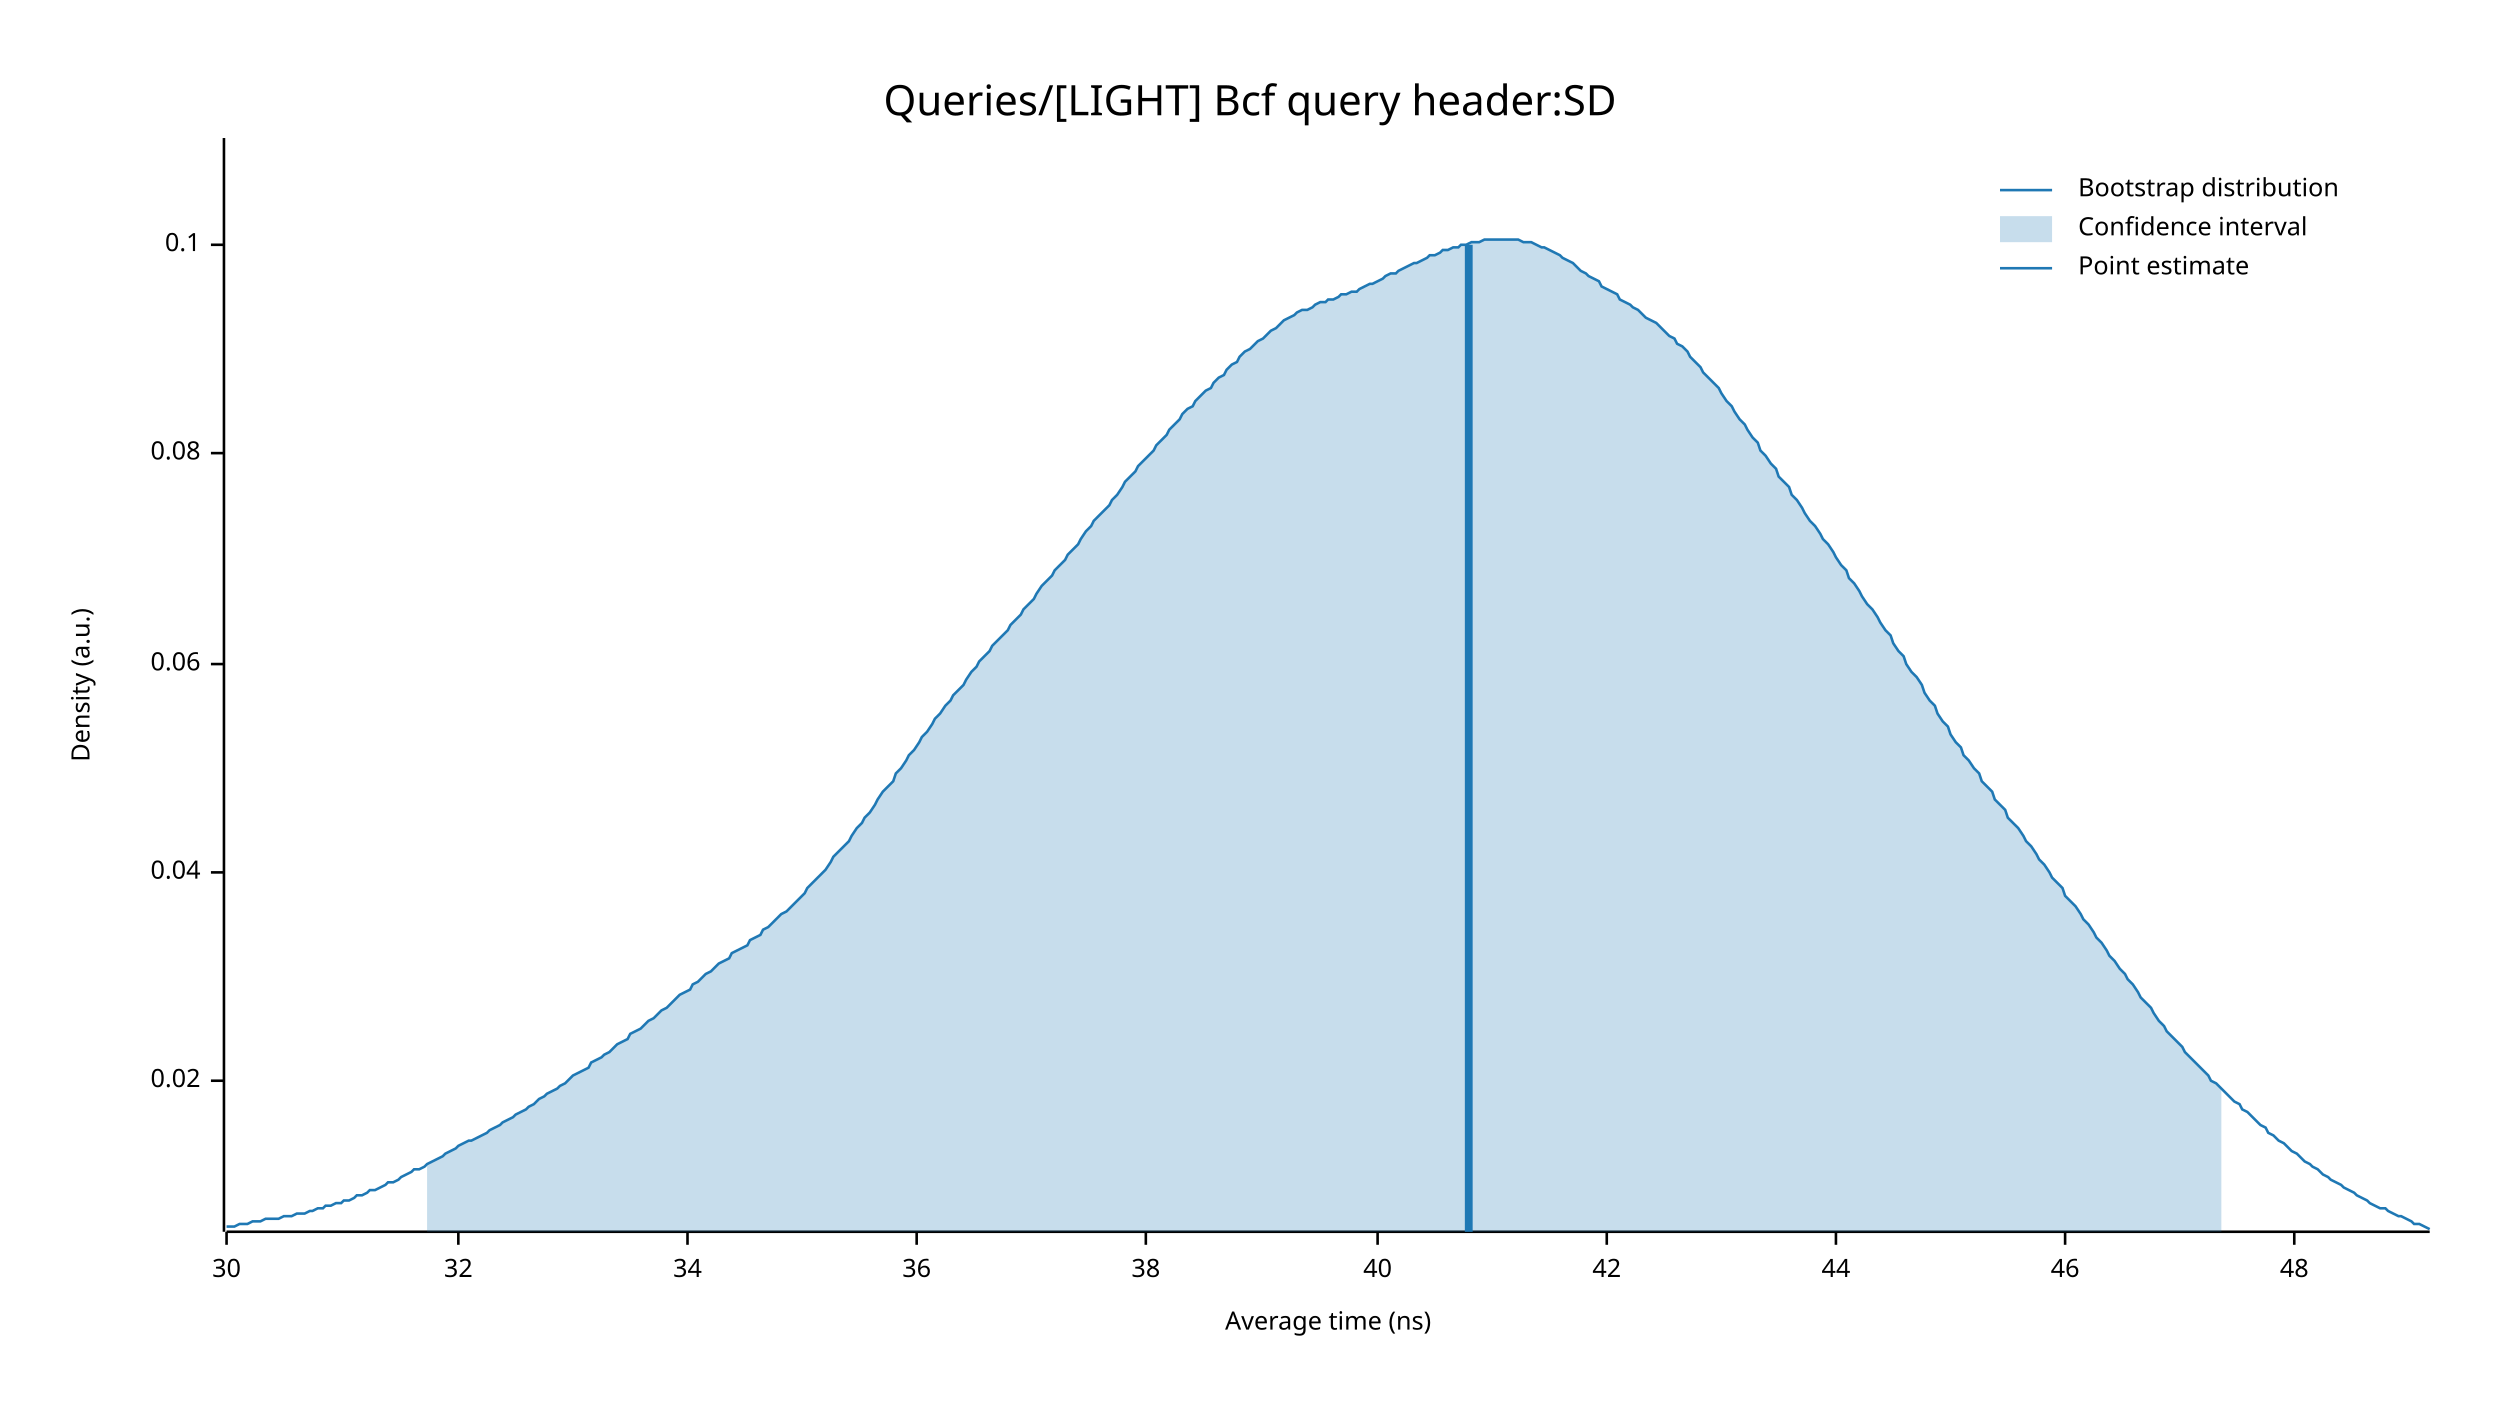
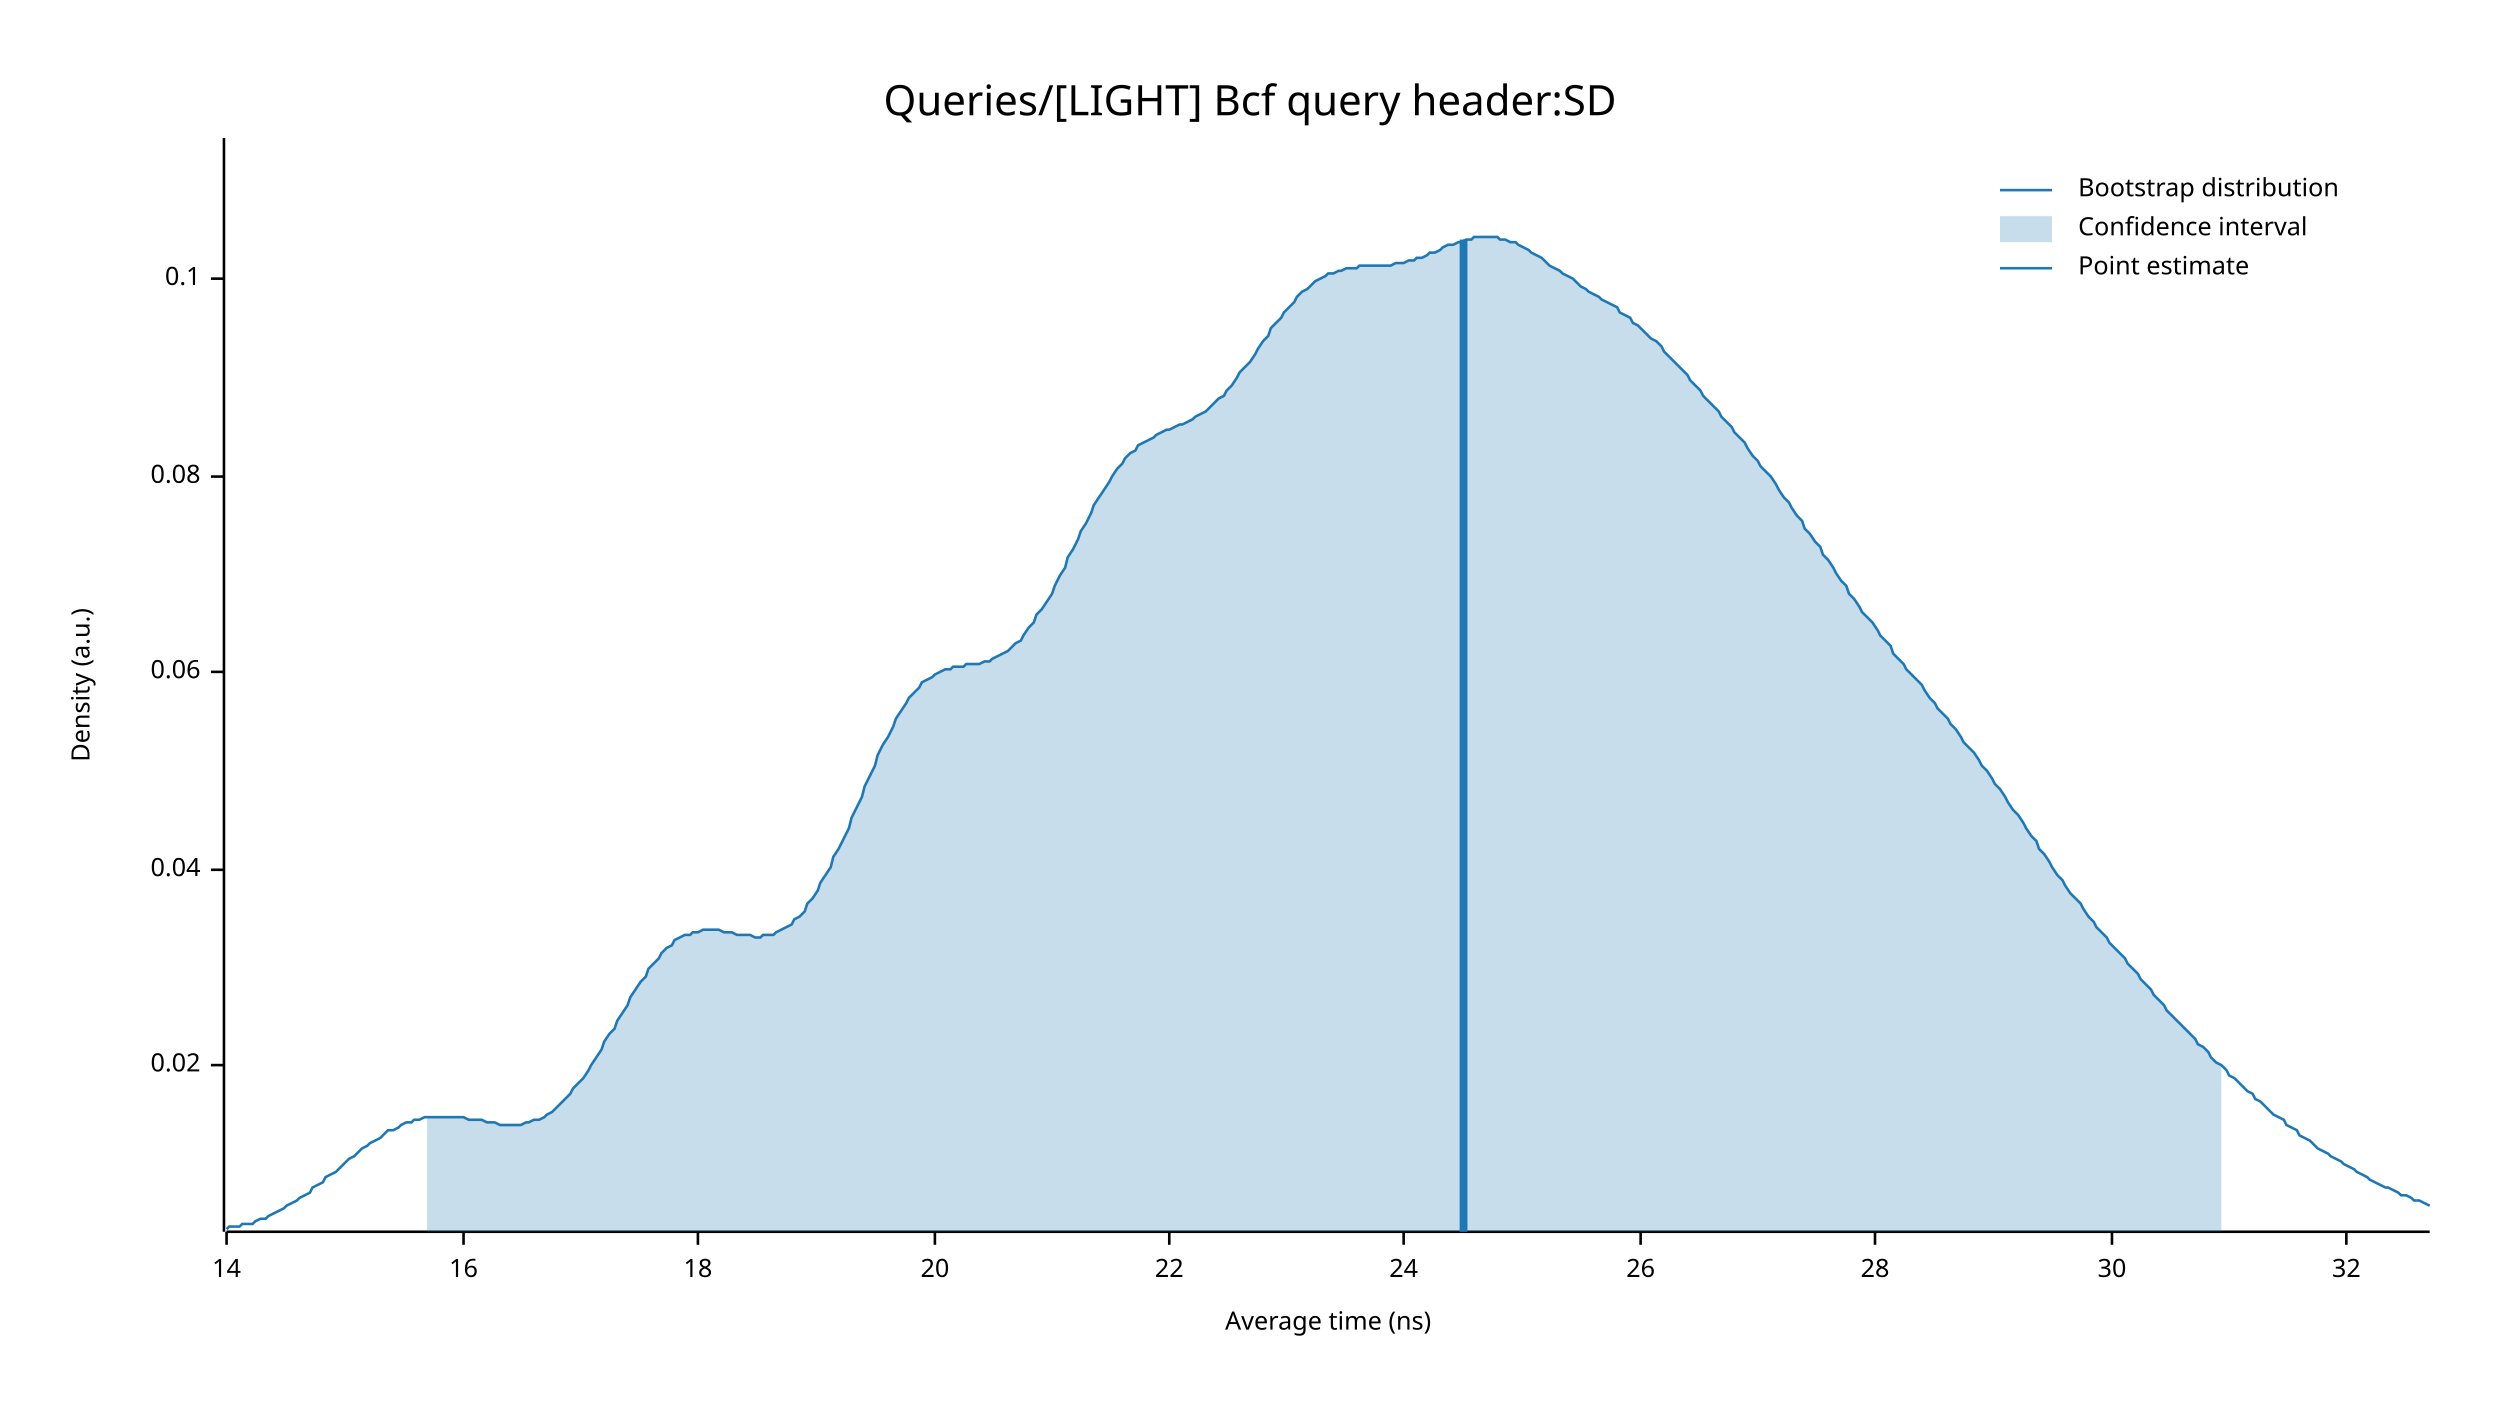
<svg xmlns="http://www.w3.org/2000/svg" width="960" height="540" viewBox="0 0 960 540">
  <text x="480" y="32" dy="0.76em" text-anchor="middle" font-family="sans-serif" font-size="16.129" opacity="1" fill="#000000">
Queries/[LIGHT] Bcf query header:SD
</text>
  <text x="27" y="263" dy="0.76em" text-anchor="middle" font-family="sans-serif" font-size="9.677" opacity="1" fill="#000000" transform="rotate(270, 27, 263)">
Density (a.u.)
</text>
  <text x="510" y="513" dy="-0.5ex" text-anchor="middle" font-family="sans-serif" font-size="9.677" opacity="1" fill="#000000">
Average time (ns)
</text>
  <polyline fill="none" opacity="1" stroke="#000000" stroke-width="1" points="86,53 86,473 " />
-   <text x="77" y="415" dy="0.5ex" text-anchor="end" font-family="sans-serif" font-size="9.677" opacity="1" fill="#000000">
+   <text x="77" y="409" dy="0.5ex" text-anchor="end" font-family="sans-serif" font-size="9.677" opacity="1" fill="#000000">
0.02
</text>
-   <polyline fill="none" opacity="1" stroke="#000000" stroke-width="1" points="81,415 86,415 " />
-   <text x="77" y="335" dy="0.5ex" text-anchor="end" font-family="sans-serif" font-size="9.677" opacity="1" fill="#000000">
+   <polyline fill="none" opacity="1" stroke="#000000" stroke-width="1" points="81,409 86,409 " />
+   <text x="77" y="334" dy="0.5ex" text-anchor="end" font-family="sans-serif" font-size="9.677" opacity="1" fill="#000000">
0.04
</text>
-   <polyline fill="none" opacity="1" stroke="#000000" stroke-width="1" points="81,335 86,335 " />
-   <text x="77" y="255" dy="0.5ex" text-anchor="end" font-family="sans-serif" font-size="9.677" opacity="1" fill="#000000">
+   <polyline fill="none" opacity="1" stroke="#000000" stroke-width="1" points="81,334 86,334 " />
+   <text x="77" y="258" dy="0.5ex" text-anchor="end" font-family="sans-serif" font-size="9.677" opacity="1" fill="#000000">
0.06
</text>
-   <polyline fill="none" opacity="1" stroke="#000000" stroke-width="1" points="81,255 86,255 " />
-   <text x="77" y="174" dy="0.5ex" text-anchor="end" font-family="sans-serif" font-size="9.677" opacity="1" fill="#000000">
+   <polyline fill="none" opacity="1" stroke="#000000" stroke-width="1" points="81,258 86,258 " />
+   <text x="77" y="183" dy="0.5ex" text-anchor="end" font-family="sans-serif" font-size="9.677" opacity="1" fill="#000000">
0.08
</text>
-   <polyline fill="none" opacity="1" stroke="#000000" stroke-width="1" points="81,174 86,174 " />
-   <text x="77" y="94" dy="0.5ex" text-anchor="end" font-family="sans-serif" font-size="9.677" opacity="1" fill="#000000">
+   <polyline fill="none" opacity="1" stroke="#000000" stroke-width="1" points="81,183 86,183 " />
+   <text x="77" y="107" dy="0.5ex" text-anchor="end" font-family="sans-serif" font-size="9.677" opacity="1" fill="#000000">
0.1
</text>
-   <polyline fill="none" opacity="1" stroke="#000000" stroke-width="1" points="81,94 86,94 " />
+   <polyline fill="none" opacity="1" stroke="#000000" stroke-width="1" points="81,107 86,107 " />
  <polyline fill="none" opacity="1" stroke="#000000" stroke-width="1" points="87,473 933,473 " />
  <text x="87" y="483" dy="0.76em" text-anchor="middle" font-family="sans-serif" font-size="9.677" opacity="1" fill="#000000">
+ 14
+ </text>
+   <polyline fill="none" opacity="1" stroke="#000000" stroke-width="1" points="87,473 87,478 " />
+   <text x="178" y="483" dy="0.76em" text-anchor="middle" font-family="sans-serif" font-size="9.677" opacity="1" fill="#000000">
+ 16
+ </text>
+   <polyline fill="none" opacity="1" stroke="#000000" stroke-width="1" points="178,473 178,478 " />
+   <text x="268" y="483" dy="0.76em" text-anchor="middle" font-family="sans-serif" font-size="9.677" opacity="1" fill="#000000">
+ 18
+ </text>
+   <polyline fill="none" opacity="1" stroke="#000000" stroke-width="1" points="268,473 268,478 " />
+   <text x="359" y="483" dy="0.76em" text-anchor="middle" font-family="sans-serif" font-size="9.677" opacity="1" fill="#000000">
+ 20
+ </text>
+   <polyline fill="none" opacity="1" stroke="#000000" stroke-width="1" points="359,473 359,478 " />
+   <text x="449" y="483" dy="0.76em" text-anchor="middle" font-family="sans-serif" font-size="9.677" opacity="1" fill="#000000">
+ 22
+ </text>
+   <polyline fill="none" opacity="1" stroke="#000000" stroke-width="1" points="449,473 449,478 " />
+   <text x="539" y="483" dy="0.76em" text-anchor="middle" font-family="sans-serif" font-size="9.677" opacity="1" fill="#000000">
+ 24
+ </text>
+   <polyline fill="none" opacity="1" stroke="#000000" stroke-width="1" points="539,473 539,478 " />
+   <text x="630" y="483" dy="0.76em" text-anchor="middle" font-family="sans-serif" font-size="9.677" opacity="1" fill="#000000">
+ 26
+ </text>
+   <polyline fill="none" opacity="1" stroke="#000000" stroke-width="1" points="630,473 630,478 " />
+   <text x="720" y="483" dy="0.76em" text-anchor="middle" font-family="sans-serif" font-size="9.677" opacity="1" fill="#000000">
+ 28
+ </text>
+   <polyline fill="none" opacity="1" stroke="#000000" stroke-width="1" points="720,473 720,478 " />
+   <text x="811" y="483" dy="0.76em" text-anchor="middle" font-family="sans-serif" font-size="9.677" opacity="1" fill="#000000">
30
</text>
-   <polyline fill="none" opacity="1" stroke="#000000" stroke-width="1" points="87,473 87,478 " />
-   <text x="176" y="483" dy="0.76em" text-anchor="middle" font-family="sans-serif" font-size="9.677" opacity="1" fill="#000000">
+   <polyline fill="none" opacity="1" stroke="#000000" stroke-width="1" points="811,473 811,478 " />
+   <text x="901" y="483" dy="0.76em" text-anchor="middle" font-family="sans-serif" font-size="9.677" opacity="1" fill="#000000">
32
</text>
-   <polyline fill="none" opacity="1" stroke="#000000" stroke-width="1" points="176,473 176,478 " />
-   <text x="264" y="483" dy="0.76em" text-anchor="middle" font-family="sans-serif" font-size="9.677" opacity="1" fill="#000000">
- 34
- </text>
-   <polyline fill="none" opacity="1" stroke="#000000" stroke-width="1" points="264,473 264,478 " />
-   <text x="352" y="483" dy="0.76em" text-anchor="middle" font-family="sans-serif" font-size="9.677" opacity="1" fill="#000000">
- 36
- </text>
-   <polyline fill="none" opacity="1" stroke="#000000" stroke-width="1" points="352,473 352,478 " />
-   <text x="440" y="483" dy="0.76em" text-anchor="middle" font-family="sans-serif" font-size="9.677" opacity="1" fill="#000000">
- 38
- </text>
-   <polyline fill="none" opacity="1" stroke="#000000" stroke-width="1" points="440,473 440,478 " />
-   <text x="529" y="483" dy="0.76em" text-anchor="middle" font-family="sans-serif" font-size="9.677" opacity="1" fill="#000000">
- 40
- </text>
-   <polyline fill="none" opacity="1" stroke="#000000" stroke-width="1" points="529,473 529,478 " />
-   <text x="617" y="483" dy="0.76em" text-anchor="middle" font-family="sans-serif" font-size="9.677" opacity="1" fill="#000000">
- 42
- </text>
-   <polyline fill="none" opacity="1" stroke="#000000" stroke-width="1" points="617,473 617,478 " />
-   <text x="705" y="483" dy="0.76em" text-anchor="middle" font-family="sans-serif" font-size="9.677" opacity="1" fill="#000000">
- 44
- </text>
-   <polyline fill="none" opacity="1" stroke="#000000" stroke-width="1" points="705,473 705,478 " />
-   <text x="793" y="483" dy="0.76em" text-anchor="middle" font-family="sans-serif" font-size="9.677" opacity="1" fill="#000000">
- 46
- </text>
-   <polyline fill="none" opacity="1" stroke="#000000" stroke-width="1" points="793,473 793,478 " />
-   <text x="881" y="483" dy="0.76em" text-anchor="middle" font-family="sans-serif" font-size="9.677" opacity="1" fill="#000000">
- 48
- </text>
-   <polyline fill="none" opacity="1" stroke="#000000" stroke-width="1" points="881,473 881,478 " />
-   <polyline fill="none" opacity="1" stroke="#1F78B4" stroke-width="1" points="87,471 88,471 90,471 92,470 93,470 95,470 97,469 98,469 100,469 102,468 103,468 105,468 107,468 109,467 110,467 112,467 114,466 115,466 117,466 119,465 120,465 122,464 124,464 125,463 127,463 129,462 131,462 132,461 134,461 136,460 137,459 139,459 141,458 142,457 144,457 146,456 148,455 149,454 151,454 153,453 154,452 156,451 158,450 159,449 161,449 163,448 164,447 166,446 168,445 170,444 171,443 173,442 175,441 176,440 178,439 180,438 181,438 183,437 185,436 187,435 188,434 190,433 192,432 193,431 195,430 197,429 198,428 200,427 202,426 203,425 205,424 207,422 209,421 210,420 212,419 214,418 215,417 217,416 219,414 220,413 222,412 224,411 226,410 227,408 229,407 231,406 232,405 234,404 236,402 237,401 239,400 241,399 242,397 244,396 246,395 248,393 249,392 251,391 253,389 254,388 256,387 258,385 259,384 261,382 263,381 265,380 266,378 268,377 270,375 271,374 273,373 275,371 276,370 278,369 280,368 281,366 283,365 285,364 287,363 288,361 290,360 292,359 293,357 295,356 297,354 298,353 300,351 302,350 304,348 305,347 307,345 309,343 310,341 312,339 314,337 315,336 317,334 319,331 320,329 322,327 324,325 326,323 327,321 329,318 331,316 332,314 334,312 336,309 337,307 339,304 341,302 343,300 344,297 346,295 348,292 349,290 351,288 353,285 354,283 356,281 358,278 359,276 361,274 363,271 365,269 366,267 368,265 370,263 371,261 373,258 375,256 376,254 378,252 380,250 381,248 383,246 385,244 387,242 388,240 390,238 392,236 393,234 395,232 397,230 398,228 400,225 402,223 404,221 405,219 407,217 409,215 410,213 412,211 414,209 415,207 417,204 419,202 420,200 422,198 424,196 426,194 427,192 429,190 431,187 432,185 434,183 436,181 437,179 439,177 441,175 443,173 444,171 446,169 448,167 449,165 451,163 453,161 454,159 456,157 458,156 459,154 461,152 463,150 465,149 466,147 468,145 470,144 471,142 473,140 475,139 476,137 478,135 480,134 482,132 483,131 485,130 487,128 488,127 490,126 492,124 493,123 495,122 497,121 498,120 500,119 502,119 504,118 505,117 507,116 509,116 510,115 512,115 514,114 515,113 517,113 519,112 521,112 522,111 524,110 526,109 527,109 529,108 531,107 532,106 534,105 536,105 537,104 539,103 541,102 543,101 544,101 546,100 548,99 549,98 551,98 553,97 554,96 556,96 558,95 560,95 561,94 563,94 565,93 566,93 568,93 570,92 571,92 573,92 575,92 576,92 578,92 580,92 582,92 583,92 585,93 587,93 588,93 590,94 592,95 593,95 595,96 597,97 599,98 600,99 602,100 604,101 605,102 607,104 609,105 610,106 612,107 614,108 615,110 617,111 619,112 621,113 622,115 624,116 626,117 627,118 629,119 631,121 632,122 634,123 636,124 638,126 639,127 641,129 643,130 644,132 646,133 648,135 649,137 651,139 653,141 654,143 656,145 658,147 660,149 661,151 663,154 665,156 666,158 668,161 670,163 671,165 673,168 675,170 676,173 678,175 680,178 682,180 683,183 685,185 687,187 688,190 690,192 692,195 693,197 695,200 697,202 699,205 700,207 702,209 704,212 705,214 707,217 709,219 710,222 712,224 714,227 715,229 717,232 719,234 721,237 722,239 724,242 726,244 727,247 729,250 731,252 732,255 734,258 736,260 738,263 739,266 741,269 743,271 744,274 746,277 748,279 749,282 751,285 753,287 754,290 756,292 758,295 760,297 761,300 763,302 765,304 766,307 768,309 770,311 771,314 773,316 775,318 777,321 778,323 780,325 782,328 783,330 785,332 787,335 788,337 790,339 792,341 793,344 795,346 797,348 799,351 800,353 802,355 804,358 805,360 807,362 809,365 810,367 812,369 814,372 816,374 817,376 819,378 821,381 822,383 824,385 826,387 827,389 829,392 831,394 832,396 834,398 836,400 838,402 839,404 841,406 843,408 844,409 846,411 848,413 849,415 851,416 853,418 855,420 856,421 858,423 860,424 861,426 863,427 865,429 866,430 868,432 870,433 871,435 873,436 875,438 877,439 878,440 880,442 882,443 883,444 885,446 887,447 888,448 890,449 892,451 894,452 895,453 897,454 899,455 900,456 902,457 904,458 905,459 907,460 909,461 910,462 912,463 914,464 916,464 917,465 919,466 921,467 922,467 924,468 926,469 927,470 929,470 931,471 933,472 " />
-   <polygon opacity="0.25" fill="#1F78B4" points="164,447 166,446 168,445 170,444 171,443 173,442 175,441 176,440 178,439 180,438 181,438 183,437 185,436 187,435 188,434 190,433 192,432 193,431 195,430 197,429 198,428 200,427 202,426 203,425 205,424 207,422 209,421 210,420 212,419 214,418 215,417 217,416 219,414 220,413 222,412 224,411 226,410 227,408 229,407 231,406 232,405 234,404 236,402 237,401 239,400 241,399 242,397 244,396 246,395 248,393 249,392 251,391 253,389 254,388 256,387 258,385 259,384 261,382 263,381 265,380 266,378 268,377 270,375 271,374 273,373 275,371 276,370 278,369 280,368 281,366 283,365 285,364 287,363 288,361 290,360 292,359 293,357 295,356 297,354 298,353 300,351 302,350 304,348 305,347 307,345 309,343 310,341 312,339 314,337 315,336 317,334 319,331 320,329 322,327 324,325 326,323 327,321 329,318 331,316 332,314 334,312 336,309 337,307 339,304 341,302 343,300 344,297 346,295 348,292 349,290 351,288 353,285 354,283 356,281 358,278 359,276 361,274 363,271 365,269 366,267 368,265 370,263 371,261 373,258 375,256 376,254 378,252 380,250 381,248 383,246 385,244 387,242 388,240 390,238 392,236 393,234 395,232 397,230 398,228 400,225 402,223 404,221 405,219 407,217 409,215 410,213 412,211 414,209 415,207 417,204 419,202 420,200 422,198 424,196 426,194 427,192 429,190 431,187 432,185 434,183 436,181 437,179 439,177 441,175 443,173 444,171 446,169 448,167 449,165 451,163 453,161 454,159 456,157 458,156 459,154 461,152 463,150 465,149 466,147 468,145 470,144 471,142 473,140 475,139 476,137 478,135 480,134 482,132 483,131 485,130 487,128 488,127 490,126 492,124 493,123 495,122 497,121 498,120 500,119 502,119 504,118 505,117 507,116 509,116 510,115 512,115 514,114 515,113 517,113 519,112 521,112 522,111 524,110 526,109 527,109 529,108 531,107 532,106 534,105 536,105 537,104 539,103 541,102 543,101 544,101 546,100 548,99 549,98 551,98 553,97 554,96 556,96 558,95 560,95 561,94 563,94 565,93 566,93 568,93 570,92 571,92 573,92 575,92 576,92 578,92 580,92 582,92 583,92 585,93 587,93 588,93 590,94 592,95 593,95 595,96 597,97 599,98 600,99 602,100 604,101 605,102 607,104 609,105 610,106 612,107 614,108 615,110 617,111 619,112 621,113 622,115 624,116 626,117 627,118 629,119 631,121 632,122 634,123 636,124 638,126 639,127 641,129 643,130 644,132 646,133 648,135 649,137 651,139 653,141 654,143 656,145 658,147 660,149 661,151 663,154 665,156 666,158 668,161 670,163 671,165 673,168 675,170 676,173 678,175 680,178 682,180 683,183 685,185 687,187 688,190 690,192 692,195 693,197 695,200 697,202 699,205 700,207 702,209 704,212 705,214 707,217 709,219 710,222 712,224 714,227 715,229 717,232 719,234 721,237 722,239 724,242 726,244 727,247 729,250 731,252 732,255 734,258 736,260 738,263 739,266 741,269 743,271 744,274 746,277 748,279 749,282 751,285 753,287 754,290 756,292 758,295 760,297 761,300 763,302 765,304 766,307 768,309 770,311 771,314 773,316 775,318 777,321 778,323 780,325 782,328 783,330 785,332 787,335 788,337 790,339 792,341 793,344 795,346 797,348 799,351 800,353 802,355 804,358 805,360 807,362 809,365 810,367 812,369 814,372 816,374 817,376 819,378 821,381 822,383 824,385 826,387 827,389 829,392 831,394 832,396 834,398 836,400 838,402 839,404 841,406 843,408 844,409 846,411 848,413 849,415 851,416 853,418 853,473 164,473 " />
-   <polyline fill="none" opacity="1" stroke="#1F78B4" stroke-width="3" points="564,473 564,94 " />
+   <polyline fill="none" opacity="1" stroke="#000000" stroke-width="1" points="901,473 901,478 " />
+   <polyline fill="none" opacity="1" stroke="#1F78B4" stroke-width="1" points="87,472 88,471 90,471 92,471 93,470 95,470 97,470 98,469 100,468 102,468 103,467 105,466 107,465 109,464 110,463 112,462 114,461 115,460 117,459 119,458 120,456 122,455 124,454 125,452 127,451 129,450 131,448 132,447 134,445 136,444 137,443 139,441 141,440 142,439 144,438 146,437 148,435 149,434 151,434 153,433 154,432 156,431 158,431 159,430 161,430 163,429 164,429 166,429 168,429 170,429 171,429 173,429 175,429 176,429 178,429 180,430 181,430 183,430 185,430 187,431 188,431 190,431 192,432 193,432 195,432 197,432 198,432 200,432 202,431 203,431 205,430 207,430 209,429 210,428 212,427 214,425 215,424 217,422 219,420 220,418 222,416 224,414 226,411 227,409 229,406 231,403 232,400 234,397 236,395 237,392 239,389 241,386 242,383 244,380 246,377 248,375 249,372 251,370 253,368 254,366 256,364 258,363 259,361 261,360 263,359 265,359 266,358 268,358 270,357 271,357 273,357 275,357 276,357 278,358 280,358 281,358 283,359 285,359 287,359 288,359 290,360 292,360 293,359 295,359 297,359 298,358 300,357 302,356 304,355 305,353 307,352 309,350 310,347 312,345 314,342 315,339 317,336 319,333 320,329 322,326 324,322 326,318 327,314 329,310 331,306 332,302 334,298 336,294 337,290 339,286 341,283 343,279 344,276 346,273 348,270 349,268 351,266 353,264 354,262 356,261 358,260 359,259 361,258 363,257 365,257 366,256 368,256 370,256 371,255 373,255 375,255 376,255 378,254 380,254 381,253 383,252 385,251 387,250 388,249 390,247 392,246 393,244 395,241 397,239 398,236 400,234 402,231 404,228 405,225 407,221 409,218 410,214 412,211 414,207 415,204 417,201 419,197 420,194 422,191 424,188 426,185 427,183 429,180 431,178 432,176 434,174 436,173 437,171 439,170 441,169 443,168 444,167 446,166 448,165 449,165 451,164 453,163 454,163 456,162 458,161 459,160 461,159 463,158 465,156 466,155 468,153 470,152 471,150 473,148 475,145 476,143 478,141 480,139 482,136 483,134 485,131 487,129 488,126 490,124 492,122 493,120 495,118 497,116 498,114 500,112 502,111 504,109 505,108 507,107 509,106 510,105 512,105 514,104 515,104 517,103 519,103 521,103 522,102 524,102 526,102 527,102 529,102 531,102 532,102 534,102 536,101 537,101 539,101 541,100 543,100 544,99 546,99 548,98 549,97 551,97 553,96 554,95 556,94 558,94 560,93 561,93 563,92 565,92 566,91 568,91 570,91 571,91 573,91 575,91 576,92 578,92 580,93 582,93 583,94 585,95 587,96 588,97 590,98 592,99 593,100 595,102 597,103 599,104 600,105 602,106 604,107 605,108 607,110 609,111 610,112 612,113 614,114 615,115 617,116 619,117 621,118 622,120 624,121 626,122 627,124 629,125 631,127 632,128 634,130 636,131 638,133 639,135 641,137 643,139 644,140 646,142 648,144 649,146 651,148 653,150 654,152 656,154 658,156 660,158 661,160 663,162 665,164 666,166 668,168 670,170 671,172 673,175 675,177 676,179 678,181 680,183 682,186 683,188 685,191 687,193 688,195 690,198 692,200 693,203 695,205 697,208 699,210 700,213 702,215 704,218 705,220 707,223 709,225 710,228 712,230 714,233 715,235 717,237 719,239 721,242 722,244 724,246 726,248 727,251 729,253 731,255 732,257 734,259 736,261 738,263 739,265 741,268 743,270 744,272 746,274 748,276 749,278 751,280 753,283 754,285 756,287 758,289 760,292 761,294 763,296 765,299 766,301 768,303 770,306 771,308 773,311 775,313 777,316 778,318 780,321 782,323 783,326 785,328 787,331 788,333 790,336 792,338 793,340 795,343 797,345 799,347 800,349 802,352 804,354 805,356 807,358 809,360 810,362 812,364 814,366 816,368 817,370 819,372 821,374 822,376 824,378 826,380 827,382 829,384 831,386 832,388 834,390 836,392 838,394 839,395 841,397 843,399 844,401 846,402 848,404 849,406 851,408 853,409 855,411 856,413 858,414 860,416 861,417 863,419 865,420 866,422 868,423 870,425 871,426 873,428 875,429 877,430 878,432 880,433 882,434 883,436 885,437 887,438 888,439 890,441 892,442 894,443 895,444 897,445 899,446 900,447 902,448 904,449 905,450 907,451 909,452 910,453 912,454 914,455 916,456 917,456 919,457 921,458 922,459 924,459 926,460 927,461 929,461 931,462 933,463 " />
+   <polygon opacity="0.25" fill="#1F78B4" points="164,429 166,429 168,429 170,429 171,429 173,429 175,429 176,429 178,429 180,430 181,430 183,430 185,430 187,431 188,431 190,431 192,432 193,432 195,432 197,432 198,432 200,432 202,431 203,431 205,430 207,430 209,429 210,428 212,427 214,425 215,424 217,422 219,420 220,418 222,416 224,414 226,411 227,409 229,406 231,403 232,400 234,397 236,395 237,392 239,389 241,386 242,383 244,380 246,377 248,375 249,372 251,370 253,368 254,366 256,364 258,363 259,361 261,360 263,359 265,359 266,358 268,358 270,357 271,357 273,357 275,357 276,357 278,358 280,358 281,358 283,359 285,359 287,359 288,359 290,360 292,360 293,359 295,359 297,359 298,358 300,357 302,356 304,355 305,353 307,352 309,350 310,347 312,345 314,342 315,339 317,336 319,333 320,329 322,326 324,322 326,318 327,314 329,310 331,306 332,302 334,298 336,294 337,290 339,286 341,283 343,279 344,276 346,273 348,270 349,268 351,266 353,264 354,262 356,261 358,260 359,259 361,258 363,257 365,257 366,256 368,256 370,256 371,255 373,255 375,255 376,255 378,254 380,254 381,253 383,252 385,251 387,250 388,249 390,247 392,246 393,244 395,241 397,239 398,236 400,234 402,231 404,228 405,225 407,221 409,218 410,214 412,211 414,207 415,204 417,201 419,197 420,194 422,191 424,188 426,185 427,183 429,180 431,178 432,176 434,174 436,173 437,171 439,170 441,169 443,168 444,167 446,166 448,165 449,165 451,164 453,163 454,163 456,162 458,161 459,160 461,159 463,158 465,156 466,155 468,153 470,152 471,150 473,148 475,145 476,143 478,141 480,139 482,136 483,134 485,131 487,129 488,126 490,124 492,122 493,120 495,118 497,116 498,114 500,112 502,111 504,109 505,108 507,107 509,106 510,105 512,105 514,104 515,104 517,103 519,103 521,103 522,102 524,102 526,102 527,102 529,102 531,102 532,102 534,102 536,101 537,101 539,101 541,100 543,100 544,99 546,99 548,98 549,97 551,97 553,96 554,95 556,94 558,94 560,93 561,93 563,92 565,92 566,91 568,91 570,91 571,91 573,91 575,91 576,92 578,92 580,93 582,93 583,94 585,95 587,96 588,97 590,98 592,99 593,100 595,102 597,103 599,104 600,105 602,106 604,107 605,108 607,110 609,111 610,112 612,113 614,114 615,115 617,116 619,117 621,118 622,120 624,121 626,122 627,124 629,125 631,127 632,128 634,130 636,131 638,133 639,135 641,137 643,139 644,140 646,142 648,144 649,146 651,148 653,150 654,152 656,154 658,156 660,158 661,160 663,162 665,164 666,166 668,168 670,170 671,172 673,175 675,177 676,179 678,181 680,183 682,186 683,188 685,191 687,193 688,195 690,198 692,200 693,203 695,205 697,208 699,210 700,213 702,215 704,218 705,220 707,223 709,225 710,228 712,230 714,233 715,235 717,237 719,239 721,242 722,244 724,246 726,248 727,251 729,253 731,255 732,257 734,259 736,261 738,263 739,265 741,268 743,270 744,272 746,274 748,276 749,278 751,280 753,283 754,285 756,287 758,289 760,292 761,294 763,296 765,299 766,301 768,303 770,306 771,308 773,311 775,313 777,316 778,318 780,321 782,323 783,326 785,328 787,331 788,333 790,336 792,338 793,340 795,343 797,345 799,347 800,349 802,352 804,354 805,356 807,358 809,360 810,362 812,364 814,366 816,368 817,370 819,372 821,374 822,376 824,378 826,380 827,382 829,384 831,386 832,388 834,390 836,392 838,394 839,395 841,397 843,399 844,401 846,402 848,404 849,406 851,408 853,409 853,473 164,473 " />
+   <polyline fill="none" opacity="1" stroke="#1F78B4" stroke-width="3" points="562,473 562,92 " />
  <text x="798" y="68" dy="0.76em" text-anchor="start" font-family="sans-serif" font-size="9.677" opacity="1" fill="#000000">
Bootstrap distribution
</text>
  <text x="798" y="83" dy="0.76em" text-anchor="start" font-family="sans-serif" font-size="9.677" opacity="1" fill="#000000">
Confidence interval
</text>
  <text x="798" y="98" dy="0.76em" text-anchor="start" font-family="sans-serif" font-size="9.677" opacity="1" fill="#000000">
Point estimate
</text>
  <polyline fill="none" opacity="1" stroke="#1F78B4" stroke-width="1" points="768,73 788,73 " />
  <rect x="768" y="83" width="20" height="10" opacity="0.25" fill="#1F78B4" stroke="none" />
  <polyline fill="none" opacity="1" stroke="#1F78B4" stroke-width="1" points="768,103 788,103 " />
</svg>
